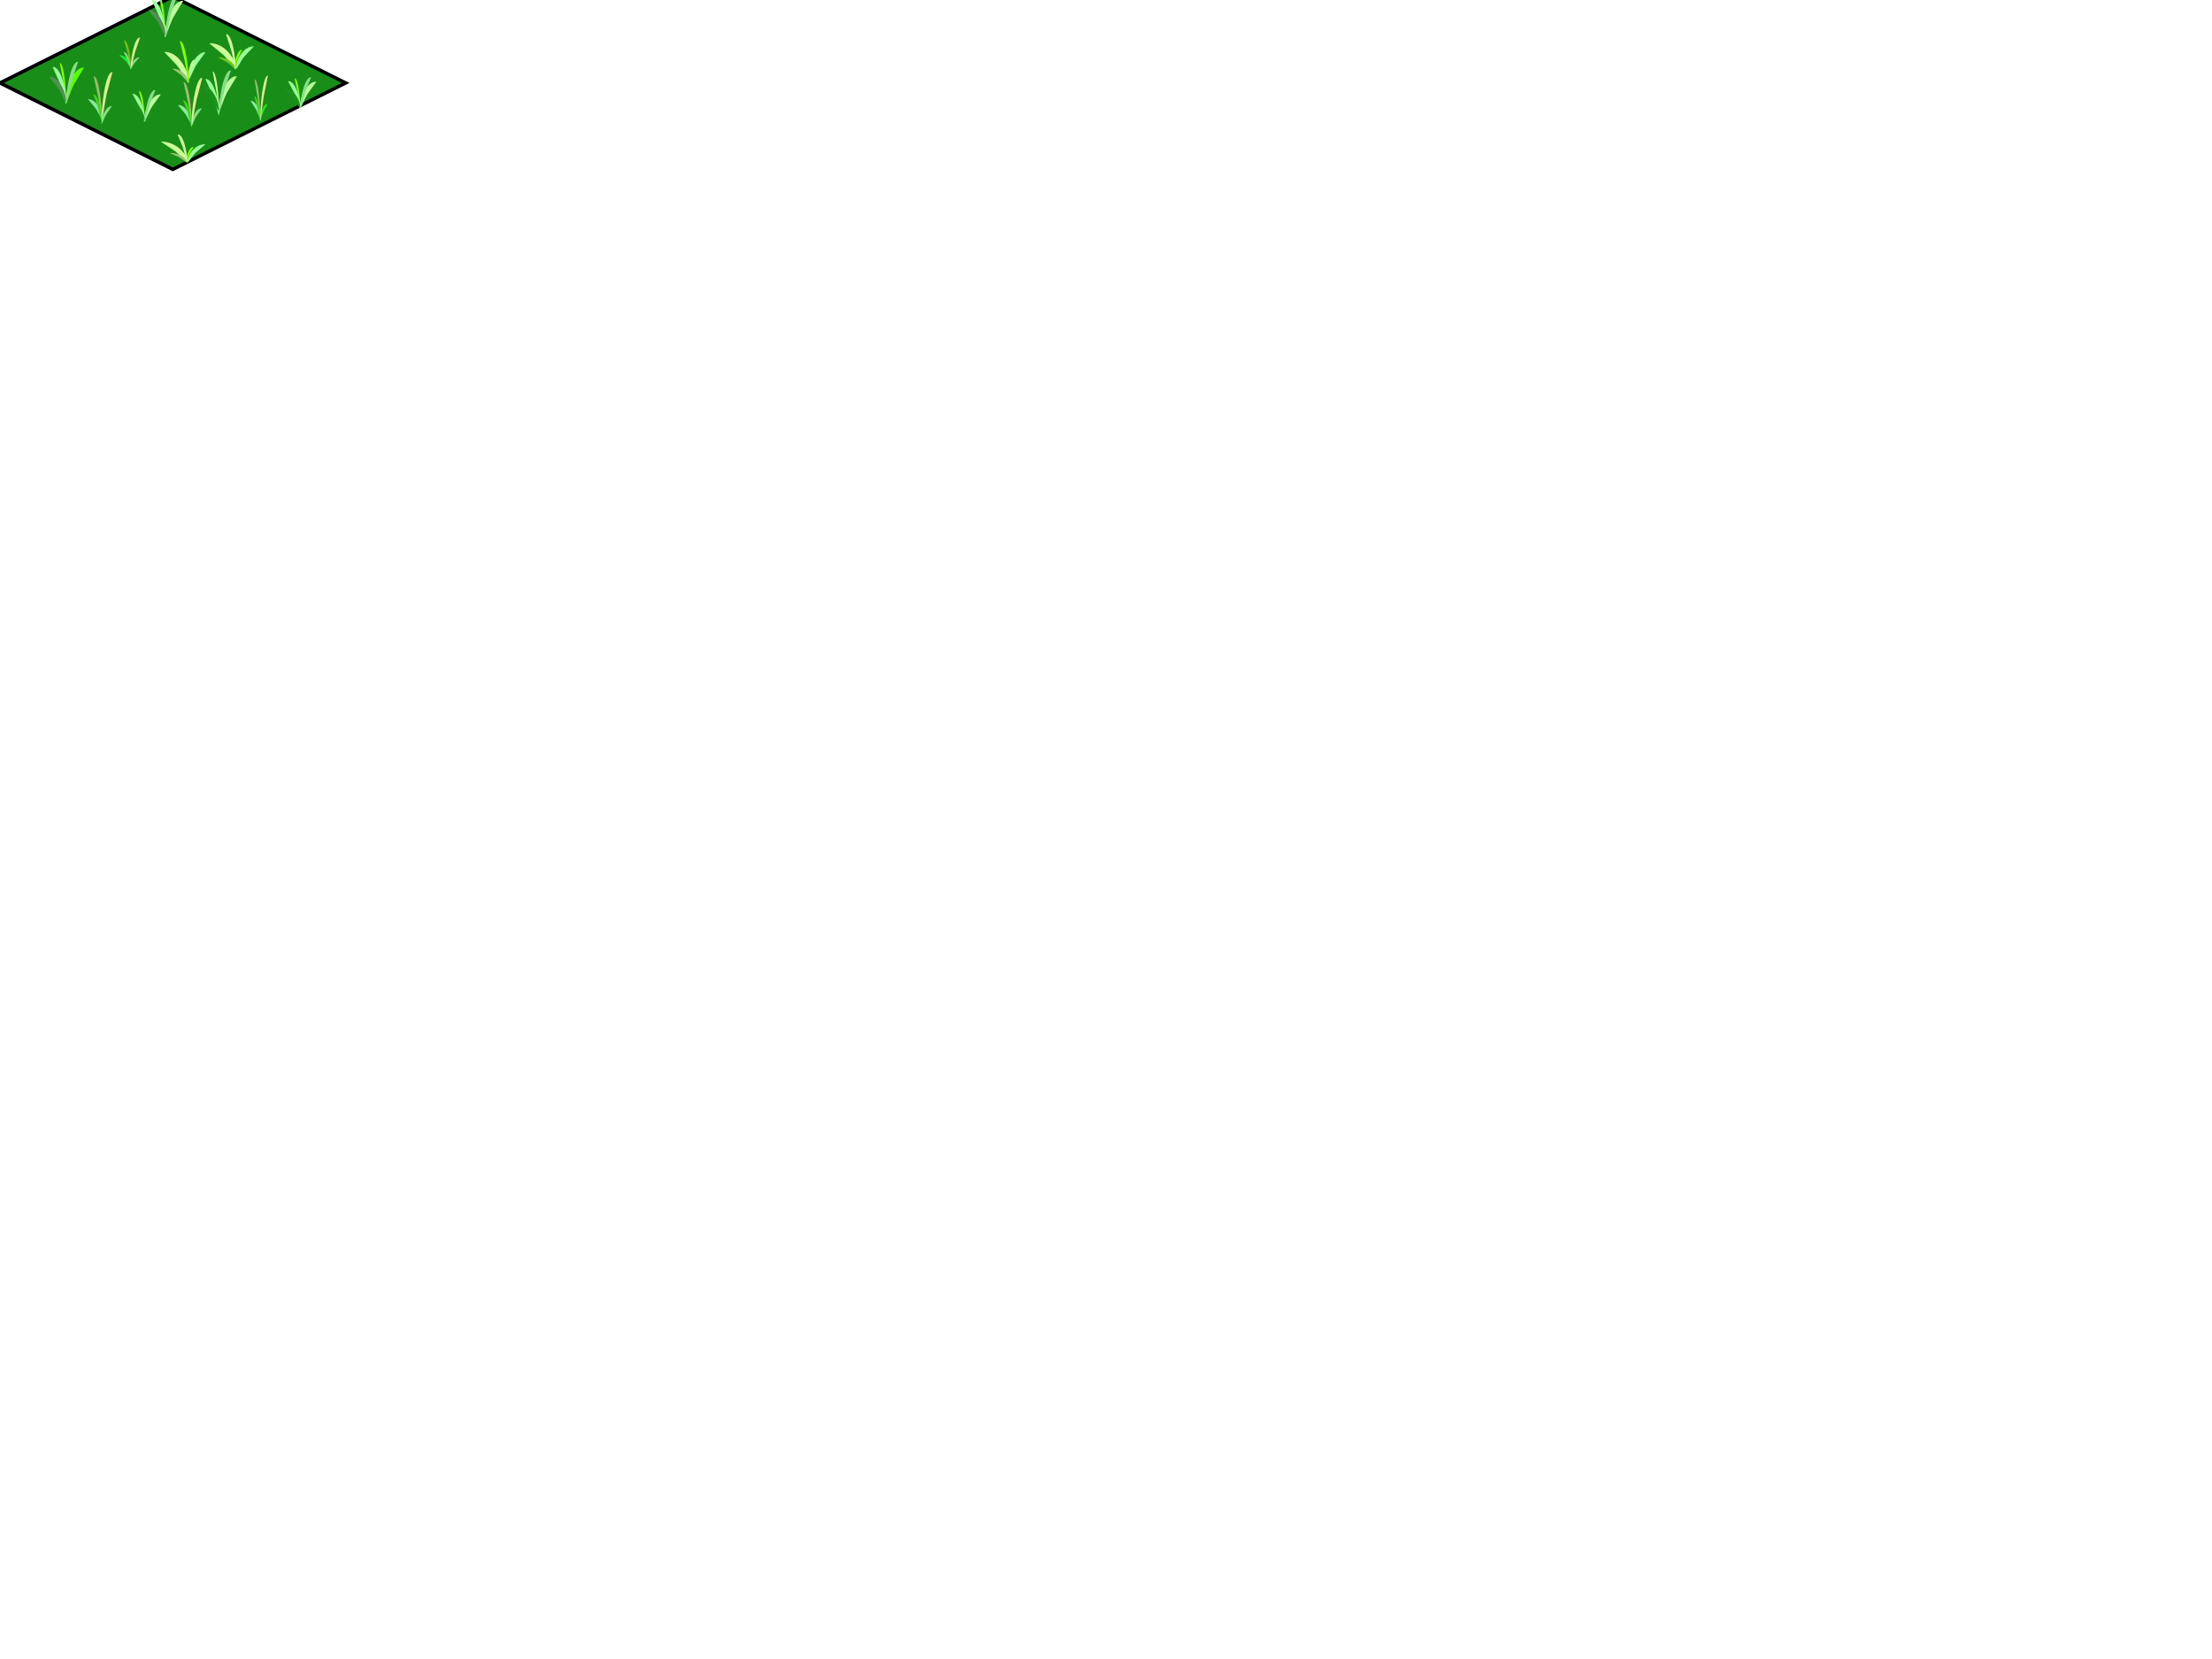
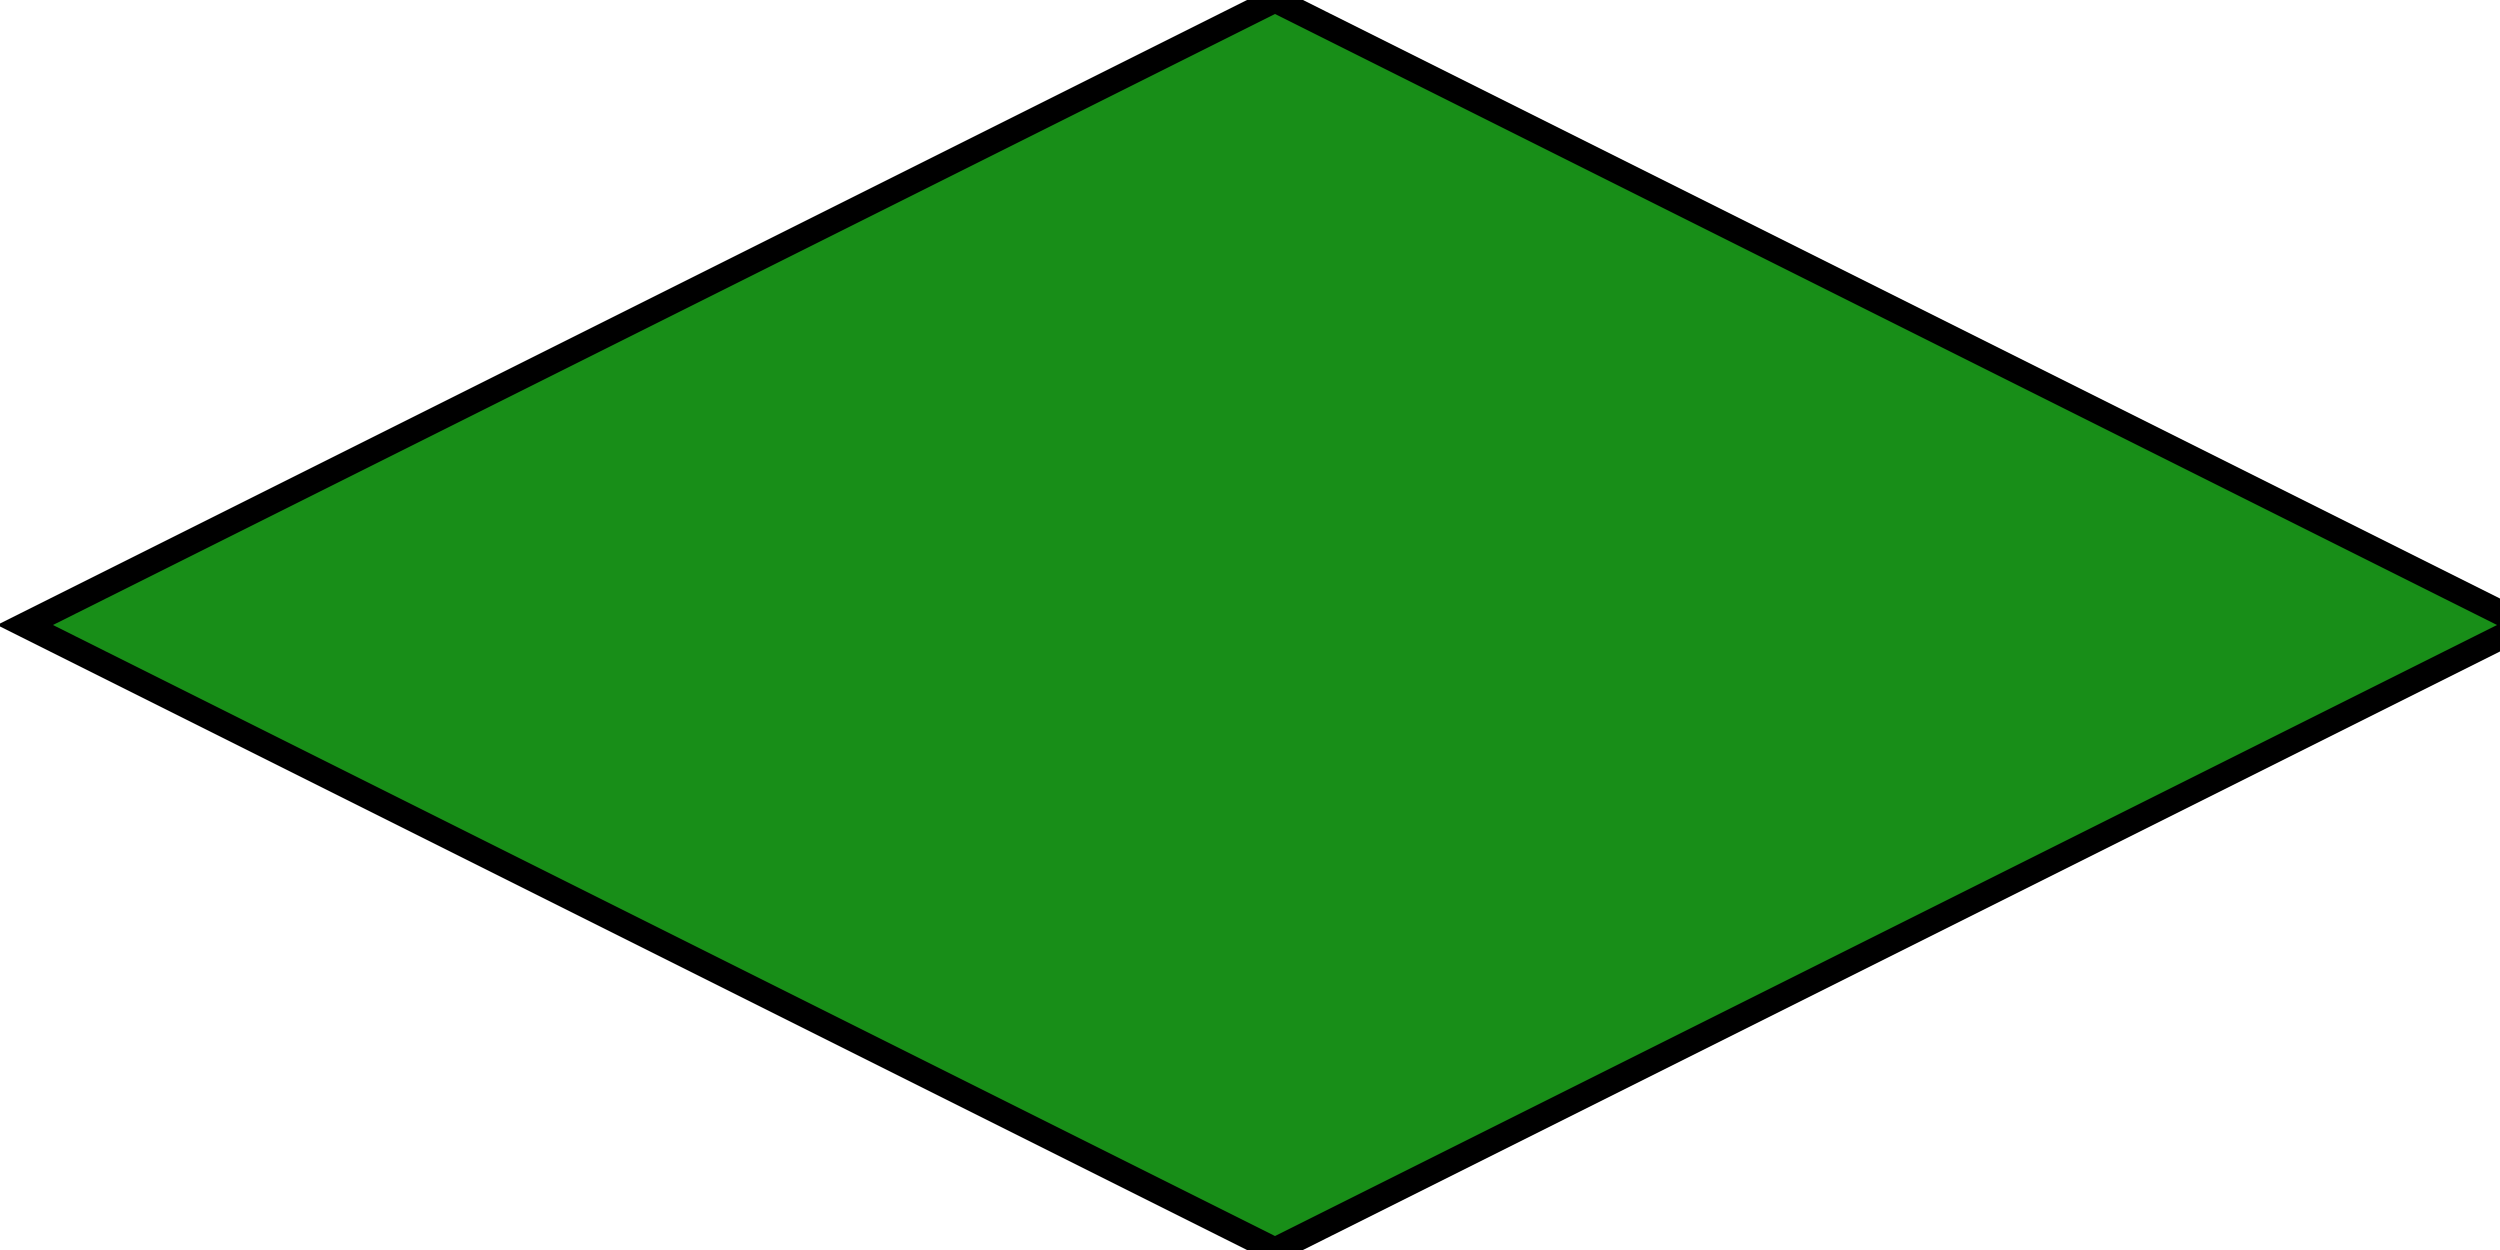
- <svg xmlns="http://www.w3.org/2000/svg" width="640" height="480">
+ <svg xmlns="http://www.w3.org/2000/svg" width="100" height="50">
  <g>
-     <path fill="#188e18" stroke="#000000" d="m0,24l50,-25l50,25l-50,25l-50,-25z" id="diam" />
-     <path fill="#59ff00" stroke="#000000" stroke-width="0" d="m18.973,30.119c-0.202,-0.123 -0.051,-3.984 1.718,-7.477c1.768,-3.493 3.688,-3.126 3.587,-3.003c-0.101,0.123 -2.122,3.432 -2.829,4.658c-0.707,1.226 -2.273,5.945 -2.475,5.822l0,0z" id="svg_15" />
-     <path fill="#85dd85" stroke="#000000" stroke-width="0" d="m19.244,29.978c-0.127,-0.141 -0.032,-4.567 1.078,-8.572c1.11,-4.005 2.316,-3.583 2.252,-3.443c-0.063,0.141 -1.332,3.935 -1.776,5.34c-0.444,1.405 -1.427,6.815 -1.554,6.675z" id="svg_16" />
-     <path fill="#83ff00" stroke="#000000" stroke-width="0" d="m19.103,29.486c0.068,-0.131 0.017,-4.249 -0.578,-7.975c-0.595,-3.726 -1.242,-3.334 -1.208,-3.203c0.034,0.131 0.715,3.66 0.953,4.968c0.238,1.307 0.766,6.34 0.834,6.21z" id="svg_17" />
-     <path fill="#99ff99" stroke="#000000" stroke-width="0" d="m19.15,29.908c0.149,-0.123 0.037,-3.984 -1.265,-7.477c-1.302,-3.493 -2.716,-3.126 -2.641,-3.003c0.074,0.123 1.563,3.432 2.083,4.658c0.521,1.226 1.674,5.945 1.823,5.822l0,0z" id="svg_18" />
-     <path fill="#558e55" stroke="#000000" stroke-width="0" d="m19.065,29.628c0.182,-0.086 0.046,-2.79 -1.549,-5.237c-1.595,-2.447 -3.326,-2.189 -3.235,-2.104c0.091,0.086 1.913,2.404 2.551,3.263c0.638,0.859 2.05,4.164 2.232,4.078l0,0z" id="svg_19" />
-     <path id="svg_2" fill="#bcff99" stroke="#000000" stroke-width="0" d="m63.194,32.619c-0.202,-0.123 -0.051,-3.984 1.717,-7.477c1.768,-3.493 3.687,-3.126 3.586,-3.003c-0.101,0.123 -2.121,3.432 -2.829,4.658c-0.707,1.226 -2.273,5.945 -2.475,5.822l0,0z" />
-     <path id="svg_3" fill="#85dd85" stroke="#000000" stroke-width="0" d="m63.465,32.478c-0.127,-0.141 -0.032,-4.567 1.078,-8.572c1.11,-4.005 2.315,-3.583 2.252,-3.443c-0.063,0.141 -1.332,3.935 -1.776,5.34c-0.444,1.405 -1.427,6.815 -1.554,6.675z" />
-     <path id="svg_4" fill="#cdff99" stroke="#000000" stroke-width="0" d="m63.324,31.986c0.068,-0.131 0.017,-4.249 -0.578,-7.975c-0.595,-3.726 -1.242,-3.334 -1.208,-3.203c0.034,0.131 0.714,3.66 0.953,4.968c0.238,1.307 0.765,6.34 0.834,6.21z" />
-     <path id="svg_5" fill="#99ff99" stroke="#000000" stroke-width="0" d="m63.371,33.408c0.149,-0.123 0.037,-3.984 -1.265,-7.477c-1.302,-3.493 -2.715,-3.126 -2.641,-3.003c0.074,0.123 1.562,3.432 2.083,4.658c0.521,1.226 1.674,5.945 1.823,5.822l0,0z" />
-     <path id="svg_6" fill="#1d911d" stroke="#000000" stroke-width="0" d="m63.285,32.128c0.182,-0.086 0.046,-2.79 -1.549,-5.237c-1.594,-2.447 -3.325,-2.189 -3.234,-2.104c0.091,0.086 1.913,2.404 2.551,3.263c0.638,0.859 2.05,4.164 2.232,4.078l0,0z" />
-     <path id="svg_8" fill="#bcff99" stroke="#000000" stroke-width="0" d="m86.725,31.619c-0.182,-0.093 -0.045,-3.007 1.546,-5.645c1.591,-2.637 3.319,-2.36 3.228,-2.267c-0.091,0.093 -1.909,2.591 -2.546,3.516c-0.636,0.925 -2.046,4.488 -2.228,4.395l0,0l0,0z" />
-     <path id="svg_9" fill="#85dd85" stroke="#000000" stroke-width="0" d="m86.968,31.513c-0.114,-0.106 -0.029,-3.448 0.971,-6.471c0.999,-3.023 2.084,-2.705 2.027,-2.599c-0.057,0.106 -1.199,2.97 -1.599,4.031c-0.4,1.061 -1.285,5.145 -1.399,5.039l0,0z" />
-     <path id="svg_10" fill="#83ff00" stroke="#000000" stroke-width="0" d="m86.842,31.142c0.061,-0.099 0.015,-3.208 -0.521,-6.02c-0.536,-2.813 -1.118,-2.517 -1.087,-2.418c0.031,0.099 0.643,2.763 0.857,3.75c0.214,0.987 0.689,4.787 0.75,4.688z" />
-     <path id="svg_11" fill="#99ff99" stroke="#000000" stroke-width="0" d="m86.884,31.46c0.134,-0.093 0.033,-3.007 -1.138,-5.645c-1.172,-2.637 -2.444,-2.36 -2.377,-2.267c0.067,0.093 1.406,2.591 1.875,3.516c0.469,0.925 1.507,4.488 1.64,4.395l0,0z" />
-     <path id="svg_12" fill="#1d911d" stroke="#000000" stroke-width="0" d="m86.807,31.249c0.164,-0.065 0.041,-2.107 -1.394,-3.954c-1.435,-1.847 -2.993,-1.653 -2.911,-1.588c0.082,0.065 1.722,1.815 2.296,2.463c0.574,0.648 1.845,3.144 2.009,3.079l0,0z" />
-     <path d="m54.124,47.03c0.287,-0.07 0.072,-2.278 -2.444,-4.276c-2.516,-1.998 -5.247,-1.788 -5.103,-1.718c0.144,0.07 3.019,1.963 4.025,2.664c1.006,0.701 3.234,3.4 3.522,3.33l-0,0z" stroke-width="0" stroke="#000000" fill="#ccff99" id="svg_14" />
-     <path d="m54.279,46.998c-0.196,-0.061 -0.049,-1.987 1.666,-3.73c1.715,-1.743 3.577,-1.559 3.479,-1.498c-0.098,0.061 -2.058,1.712 -2.744,2.324c-0.686,0.612 -2.205,2.966 -2.401,2.905l-0,0z" stroke-width="0" stroke="#000000" fill="#99ff99" id="svg_22" />
-     <path d="m53.933,46.858c0.185,-0.03 0.046,-0.982 -1.571,-1.843c-1.618,-0.861 -3.374,-0.771 -3.281,-0.74c0.092,0.03 1.941,0.846 2.588,1.148c0.647,0.302 2.08,1.466 2.265,1.435l0,0z" stroke-width="0" stroke="#000000" fill="#9bc174" id="svg_23" />
-     <path d="m53.845,46.963c-0.083,-0.052 -0.021,-1.683 0.702,-3.159c0.722,-1.476 1.507,-1.321 1.465,-1.269c-0.041,0.052 -0.867,1.45 -1.156,1.968c-0.289,0.518 -0.929,2.512 -1.011,2.46l0,0l0,0z" stroke-width="0" stroke="#000000" fill="#7fff00" id="svg_24" />
-     <path d="m54.141,47.12c0.104,-0.096 0.026,-3.112 -0.883,-5.841c-0.909,-2.729 -1.895,-2.442 -1.843,-2.346c0.052,0.096 1.09,2.681 1.454,3.638c0.363,0.958 1.168,4.644 1.272,4.548z" stroke-width="0" stroke="#000000" fill="#ccff99" id="svg_25" />
-     <path d="m68.127,20.011c0.287,-0.087 0.072,-2.831 -2.444,-5.314c-2.516,-2.483 -5.247,-2.221 -5.103,-2.134c0.144,0.087 3.019,2.439 4.025,3.31c1.006,0.871 3.234,4.225 3.522,4.138l-0,0z" stroke-width="0" stroke="#000000" fill="#ccff99" id="svg_27" />
-     <path d="m68.281,19.971c-0.196,-0.076 -0.049,-2.469 1.666,-4.635c1.715,-2.166 3.577,-1.938 3.479,-1.862c-0.098,0.076 -2.058,2.128 -2.744,2.887c-0.686,0.76 -2.205,3.685 -2.401,3.609l-0,0z" stroke-width="0" stroke="#000000" fill="#99ff99" id="svg_28" />
-     <path d="m67.936,19.798c0.185,-0.038 0.046,-1.22 -1.571,-2.29c-1.618,-1.07 -3.374,-0.957 -3.281,-0.92c0.092,0.038 1.941,1.051 2.588,1.427c0.647,0.375 2.08,1.821 2.265,1.784l0,0z" stroke-width="0" stroke="#000000" fill="#70c41d" id="svg_29" />
-     <path d="m67.847,19.928c-0.083,-0.064 -0.021,-2.091 0.702,-3.925c0.722,-1.834 1.507,-1.641 1.465,-1.577c-0.041,0.064 -0.867,1.802 -1.156,2.445c-0.289,0.644 -0.929,3.121 -1.011,3.057l0,0l0,-0z" stroke-width="0" stroke="#000000" fill="#7fff00" id="svg_30" />
-     <path d="m68.143,20.123c0.104,-0.119 0.026,-3.867 -0.883,-7.257c-0.909,-3.391 -1.895,-3.034 -1.843,-2.915c0.052,0.119 1.09,3.331 1.454,4.521c0.363,1.19 1.168,5.77 1.272,5.651z" stroke-width="0" stroke="#000000" fill="#ccff99" id="svg_31" />
-     <path d="m54.539,23.988c0.265,-0.104 0.066,-3.384 -2.254,-6.351c-2.32,-2.967 -4.839,-2.655 -4.706,-2.551c0.133,0.104 2.784,2.915 3.712,3.956c0.928,1.041 2.983,5.049 3.248,4.945l0,0z" stroke-width="0" stroke="#000000" fill="#ccff99" id="svg_33" />
-     <path d="m54.681,22.941c-0.181,-0.091 -0.045,-2.951 1.536,-5.54c1.582,-2.588 3.299,-2.316 3.208,-2.225c-0.09,0.091 -1.898,2.543 -2.531,3.451c-0.633,0.908 -2.034,4.405 -2.214,4.314l-0,-0z" stroke-width="0" stroke="#000000" fill="#99ff99" id="svg_34" />
-     <path d="m54.363,23.734c0.17,-0.045 0.043,-1.458 -1.449,-2.737c-1.492,-1.279 -3.111,-1.144 -3.026,-1.099c0.085,0.045 1.79,1.257 2.387,1.705c0.597,0.449 1.918,2.177 2.088,2.132l0,0z" stroke-width="0" stroke="#000000" fill="#9bc174" id="svg_35" />
-     <path d="m54.281,23.889c-0.076,-0.077 -0.019,-2.5 0.647,-4.692c0.666,-2.192 1.389,-1.961 1.351,-1.884c-0.038,0.077 -0.799,2.154 -1.066,2.923c-0.266,0.769 -0.856,3.73 -0.933,3.653l0,0l0,-0z" stroke-width="0" stroke="#000000" fill="#ccff99" id="svg_36" />
-     <path d="m54.555,24.122c0.096,-0.142 0.024,-4.621 -0.814,-8.674c-0.838,-4.053 -1.748,-3.626 -1.7,-3.484c0.048,0.142 1.005,3.981 1.341,5.403c0.335,1.422 1.077,6.896 1.173,6.754z" stroke-width="0" stroke="#000000" fill="#7fff00" id="svg_37" />
-     <path id="svg_51" fill="#28e228" stroke="#000000" stroke-width="0" d="m75.276,34.911c-0.081,-0.056 -0.02,-1.822 0.684,-3.42c0.704,-1.598 1.469,-1.429 1.429,-1.373c-0.04,0.056 -0.845,1.57 -1.127,2.13c-0.282,0.561 -0.906,2.719 -0.986,2.663z" />
-     <path id="svg_52" fill="#9fbc71" stroke="#000000" stroke-width="0" d="m75.336,34.98c0.064,-0.139 0.016,-4.518 -0.543,-8.48c-0.558,-3.962 -1.165,-3.545 -1.133,-3.406c0.032,0.139 0.67,3.893 0.894,5.283c0.223,1.39 0.718,6.742 0.782,6.603z" />
-     <path id="svg_53" fill="#deef8f" stroke="#000000" stroke-width="0" d="m75.313,34.979c-0.083,-0.152 -0.021,-4.945 0.707,-9.282c0.728,-4.337 1.519,-3.88 1.477,-3.728c-0.042,0.152 -0.874,4.261 -1.165,5.782c-0.291,1.522 -0.936,7.38 -1.02,7.228z" />
-     <path id="svg_54" fill="#8be89c" stroke="#000000" stroke-width="0" d="m75.392,34.627c0.11,-0.063 0.028,-2.062 -0.936,-3.87c-0.964,-1.808 -2.01,-1.618 -1.955,-1.555c0.055,0.063 1.156,1.777 1.542,2.411c0.385,0.634 1.239,3.077 1.349,3.014z" />
-     <path id="svg_55" fill="#3ed813" stroke="#000000" stroke-width="0" d="m75.263,35.122c0.064,-0.084 0.016,-2.73 -0.543,-5.123c-0.558,-2.394 -1.165,-2.142 -1.133,-2.058c0.032,0.084 0.67,2.352 0.894,3.191c0.223,0.84 0.718,4.073 0.782,3.989z" />
-     <path id="svg_57" fill="#86e086" stroke="#000000" stroke-width="0" d="m29.387,35.894c-0.113,-0.06 -0.028,-1.959 0.958,-3.678c0.986,-1.718 2.057,-1.537 2.001,-1.477c-0.056,0.06 -1.183,1.688 -1.578,2.291c-0.394,0.603 -1.268,2.924 -1.381,2.864z" />
-     <path id="svg_58" fill="#9cbc69" stroke="#000000" stroke-width="0" d="m29.47,34.969c0.089,-0.15 0.022,-4.859 -0.76,-9.12c-0.782,-4.261 -1.631,-3.813 -1.586,-3.663c0.045,0.15 0.938,4.186 1.251,5.682c0.313,1.495 1.005,7.251 1.095,7.102z" />
-     <path id="svg_59" fill="#deef8f" stroke="#000000" stroke-width="0" d="m29.439,34.968c-0.117,-0.164 -0.029,-5.319 0.99,-9.983c1.02,-4.664 2.127,-4.173 2.068,-4.009c-0.058,0.164 -1.223,4.582 -1.631,6.219c-0.408,1.636 -1.311,7.937 -1.427,7.773z" />
-     <path id="svg_60" fill="#8be89c" stroke="#000000" stroke-width="0" d="m29.549,34.59c0.154,-0.068 0.039,-2.218 -1.31,-4.163c-1.349,-1.945 -2.814,-1.74 -2.736,-1.672c0.077,0.068 1.619,1.911 2.158,2.593c0.54,0.682 1.734,3.31 1.889,3.241z" />
-     <path id="svg_61" fill="#3ed813" stroke="#000000" stroke-width="0" d="m29.369,35.122c0.089,-0.09 0.022,-2.936 -0.76,-5.51c-0.782,-2.574 -1.631,-2.303 -1.586,-2.213c0.045,0.09 0.938,2.529 1.251,3.432c0.313,0.903 1.005,4.381 1.095,4.29z" />
-     <path id="svg_63" fill="#86e086" stroke="#000000" stroke-width="0" d="m37.831,19.972c-0.097,-0.039 -0.024,-1.272 0.821,-2.387c0.845,-1.115 1.763,-0.998 1.715,-0.959c-0.048,0.039 -1.014,1.096 -1.353,1.487c-0.338,0.391 -1.087,1.898 -1.183,1.859z" />
-     <path id="svg_64" fill="#7abf0b" stroke="#000000" stroke-width="0" d="m37.903,20.02c0.077,-0.097 0.019,-3.154 -0.651,-5.919c-0.67,-2.766 -1.398,-2.474 -1.36,-2.377c0.038,0.097 0.804,2.717 1.072,3.687c0.268,0.97 0.862,4.706 0.938,4.609z" />
-     <path style="vector-effect: non-scaling-stroke;" id="svg_65" fill="#deef8f" stroke="#000000" stroke-width="0" d="m37.876,20.02c-0.1,-0.106 -0.025,-3.452 0.849,-6.479c0.874,-3.027 1.823,-2.708 1.773,-2.602c-0.05,0.106 -1.049,2.974 -1.398,4.036c-0.35,1.062 -1.124,5.151 -1.223,5.045z" />
-     <path id="svg_66" fill="#10ea38" stroke="#000000" stroke-width="0" d="m37.971,19.774c0.132,-0.044 0.033,-1.439 -1.123,-2.702c-1.156,-1.262 -2.412,-1.129 -2.345,-1.085c0.066,0.044 1.387,1.24 1.85,1.683c0.463,0.443 1.487,2.148 1.619,2.104z" />
-     <path id="svg_67" fill="#94d680" stroke="#000000" stroke-width="0" d="m37.816,20.12c0.077,-0.059 0.019,-1.905 -0.651,-3.576c-0.67,-1.671 -1.398,-1.495 -1.36,-1.436c0.038,0.059 0.804,1.641 1.072,2.228c0.268,0.586 0.862,2.843 0.938,2.785z" />
-     <path id="svg_69" fill="#bcff99" stroke="#000000" stroke-width="0" d="m41.725,35.286c-0.182,-0.093 -0.045,-3.007 1.546,-5.645c1.591,-2.637 3.319,-2.36 3.228,-2.267c-0.091,0.093 -1.909,2.591 -2.546,3.516c-0.636,0.925 -2.046,4.488 -2.228,4.395l0,0l0,0z" />
-     <path id="svg_70" fill="#85dd85" stroke="#000000" stroke-width="0" d="m41.968,35.18c-0.114,-0.106 -0.029,-3.448 0.971,-6.471c0.999,-3.023 2.084,-2.705 2.027,-2.599c-0.057,0.106 -1.199,2.97 -1.599,4.031c-0.4,1.061 -1.285,5.145 -1.399,5.039l0,0z" />
-     <path id="svg_71" fill="#83ff00" stroke="#000000" stroke-width="0" d="m41.842,34.809c0.061,-0.099 0.015,-3.208 -0.521,-6.02c-0.536,-2.813 -1.118,-2.517 -1.087,-2.418c0.031,0.099 0.643,2.763 0.857,3.75c0.214,0.987 0.689,4.787 0.75,4.688z" />
-     <path id="svg_72" fill="#99ff99" stroke="#000000" stroke-width="0" d="m41.884,35.127c0.134,-0.093 0.033,-3.007 -1.138,-5.645c-1.172,-2.637 -2.444,-2.36 -2.377,-2.267c0.067,0.093 1.406,2.591 1.875,3.516c0.469,0.925 1.507,4.488 1.64,4.395l0,0z" />
-     <path id="svg_73" fill="#1d911d" stroke="#000000" stroke-width="0" d="m41.807,34.915c0.164,-0.065 0.041,-2.107 -1.394,-3.954c-1.435,-1.847 -2.993,-1.653 -2.911,-1.588c0.082,0.065 1.722,1.815 2.296,2.463c0.574,0.648 1.845,3.144 2.009,3.079l0,0z" />
-     <path id="svg_75" fill="#86e086" stroke="#000000" stroke-width="0" d="m55.387,36.561c-0.113,-0.06 -0.028,-1.959 0.958,-3.678c0.986,-1.718 2.057,-1.537 2.001,-1.477c-0.056,0.06 -1.183,1.688 -1.578,2.291c-0.394,0.603 -1.268,2.924 -1.381,2.864z" />
-     <path id="svg_76" fill="#9fbc71" stroke="#000000" stroke-width="0" d="m55.47,36.635c0.089,-0.15 0.022,-4.859 -0.76,-9.12c-0.782,-4.261 -1.631,-3.813 -1.586,-3.663c0.045,0.15 0.938,4.186 1.251,5.682c0.313,1.495 1.005,7.251 1.095,7.102z" />
-     <path id="svg_77" fill="#deef8f" stroke="#000000" stroke-width="0" d="m55.439,36.635c-0.117,-0.164 -0.029,-5.319 0.99,-9.983c1.02,-4.664 2.127,-4.173 2.068,-4.009c-0.058,0.164 -1.224,4.582 -1.631,6.219c-0.408,1.636 -1.311,7.937 -1.427,7.773z" />
-     <path id="svg_78" fill="#8be89c" stroke="#000000" stroke-width="0" d="m55.549,36.256c0.154,-0.068 0.039,-2.218 -1.31,-4.163c-1.349,-1.945 -2.814,-1.74 -2.736,-1.672c0.077,0.068 1.619,1.911 2.158,2.593c0.54,0.682 1.734,3.31 1.889,3.241z" />
-     <path id="svg_79" fill="#3ed813" stroke="#000000" stroke-width="0" d="m55.369,36.789c0.089,-0.09 0.022,-2.936 -0.76,-5.51c-0.782,-2.574 -1.631,-2.303 -1.586,-2.213c0.045,0.09 0.938,2.529 1.251,3.432c0.313,0.903 1.005,4.381 1.095,4.29z" />
-     <path id="svg_81" fill="#bcff99" stroke="#000000" stroke-width="0" d="m47.694,10.786c-0.202,-0.123 -0.051,-3.984 1.717,-7.477c1.768,-3.493 3.687,-3.126 3.586,-3.003c-0.101,0.123 -2.121,3.432 -2.829,4.658c-0.707,1.226 -2.273,5.945 -2.475,5.822l0,0z" />
-     <path id="svg_82" fill="#85dd85" stroke="#000000" stroke-width="0" d="m47.965,10.645c-0.127,-0.141 -0.032,-4.567 1.078,-8.572c1.11,-4.005 2.315,-3.583 2.252,-3.443c-0.063,0.141 -1.332,3.935 -1.776,5.34c-0.444,1.405 -1.427,6.815 -1.554,6.675z" />
-     <path id="svg_83" fill="#83ff00" stroke="#000000" stroke-width="0" d="m47.824,10.153c0.068,-0.131 0.017,-4.249 -0.578,-7.975c-0.595,-3.726 -1.242,-3.334 -1.208,-3.203c0.034,0.131 0.714,3.66 0.953,4.968c0.238,1.307 0.765,6.34 0.834,6.21z" />
-     <path id="svg_84" fill="#99ff99" stroke="#000000" stroke-width="0" d="m47.871,10.575c0.149,-0.123 0.037,-3.984 -1.265,-7.477c-1.302,-3.493 -2.715,-3.126 -2.641,-3.003c0.074,0.123 1.562,3.432 2.083,4.658c0.521,1.226 1.674,5.945 1.823,5.822l0,0z" />
-     <path id="svg_85" fill="#558e55" stroke="#000000" stroke-width="0" d="m47.785,10.294c0.182,-0.086 0.046,-2.79 -1.549,-5.237c-1.594,-2.447 -3.325,-2.189 -3.234,-2.104c0.091,0.086 1.913,2.404 2.551,3.263c0.638,0.859 2.05,4.164 2.232,4.078l0,0z" />
+     <path fill="#188e18" stroke="#000000" d="m1,25l50,-25l50,25l-50,25l-50,-25z" id="diam" />
  </g>
</svg>
